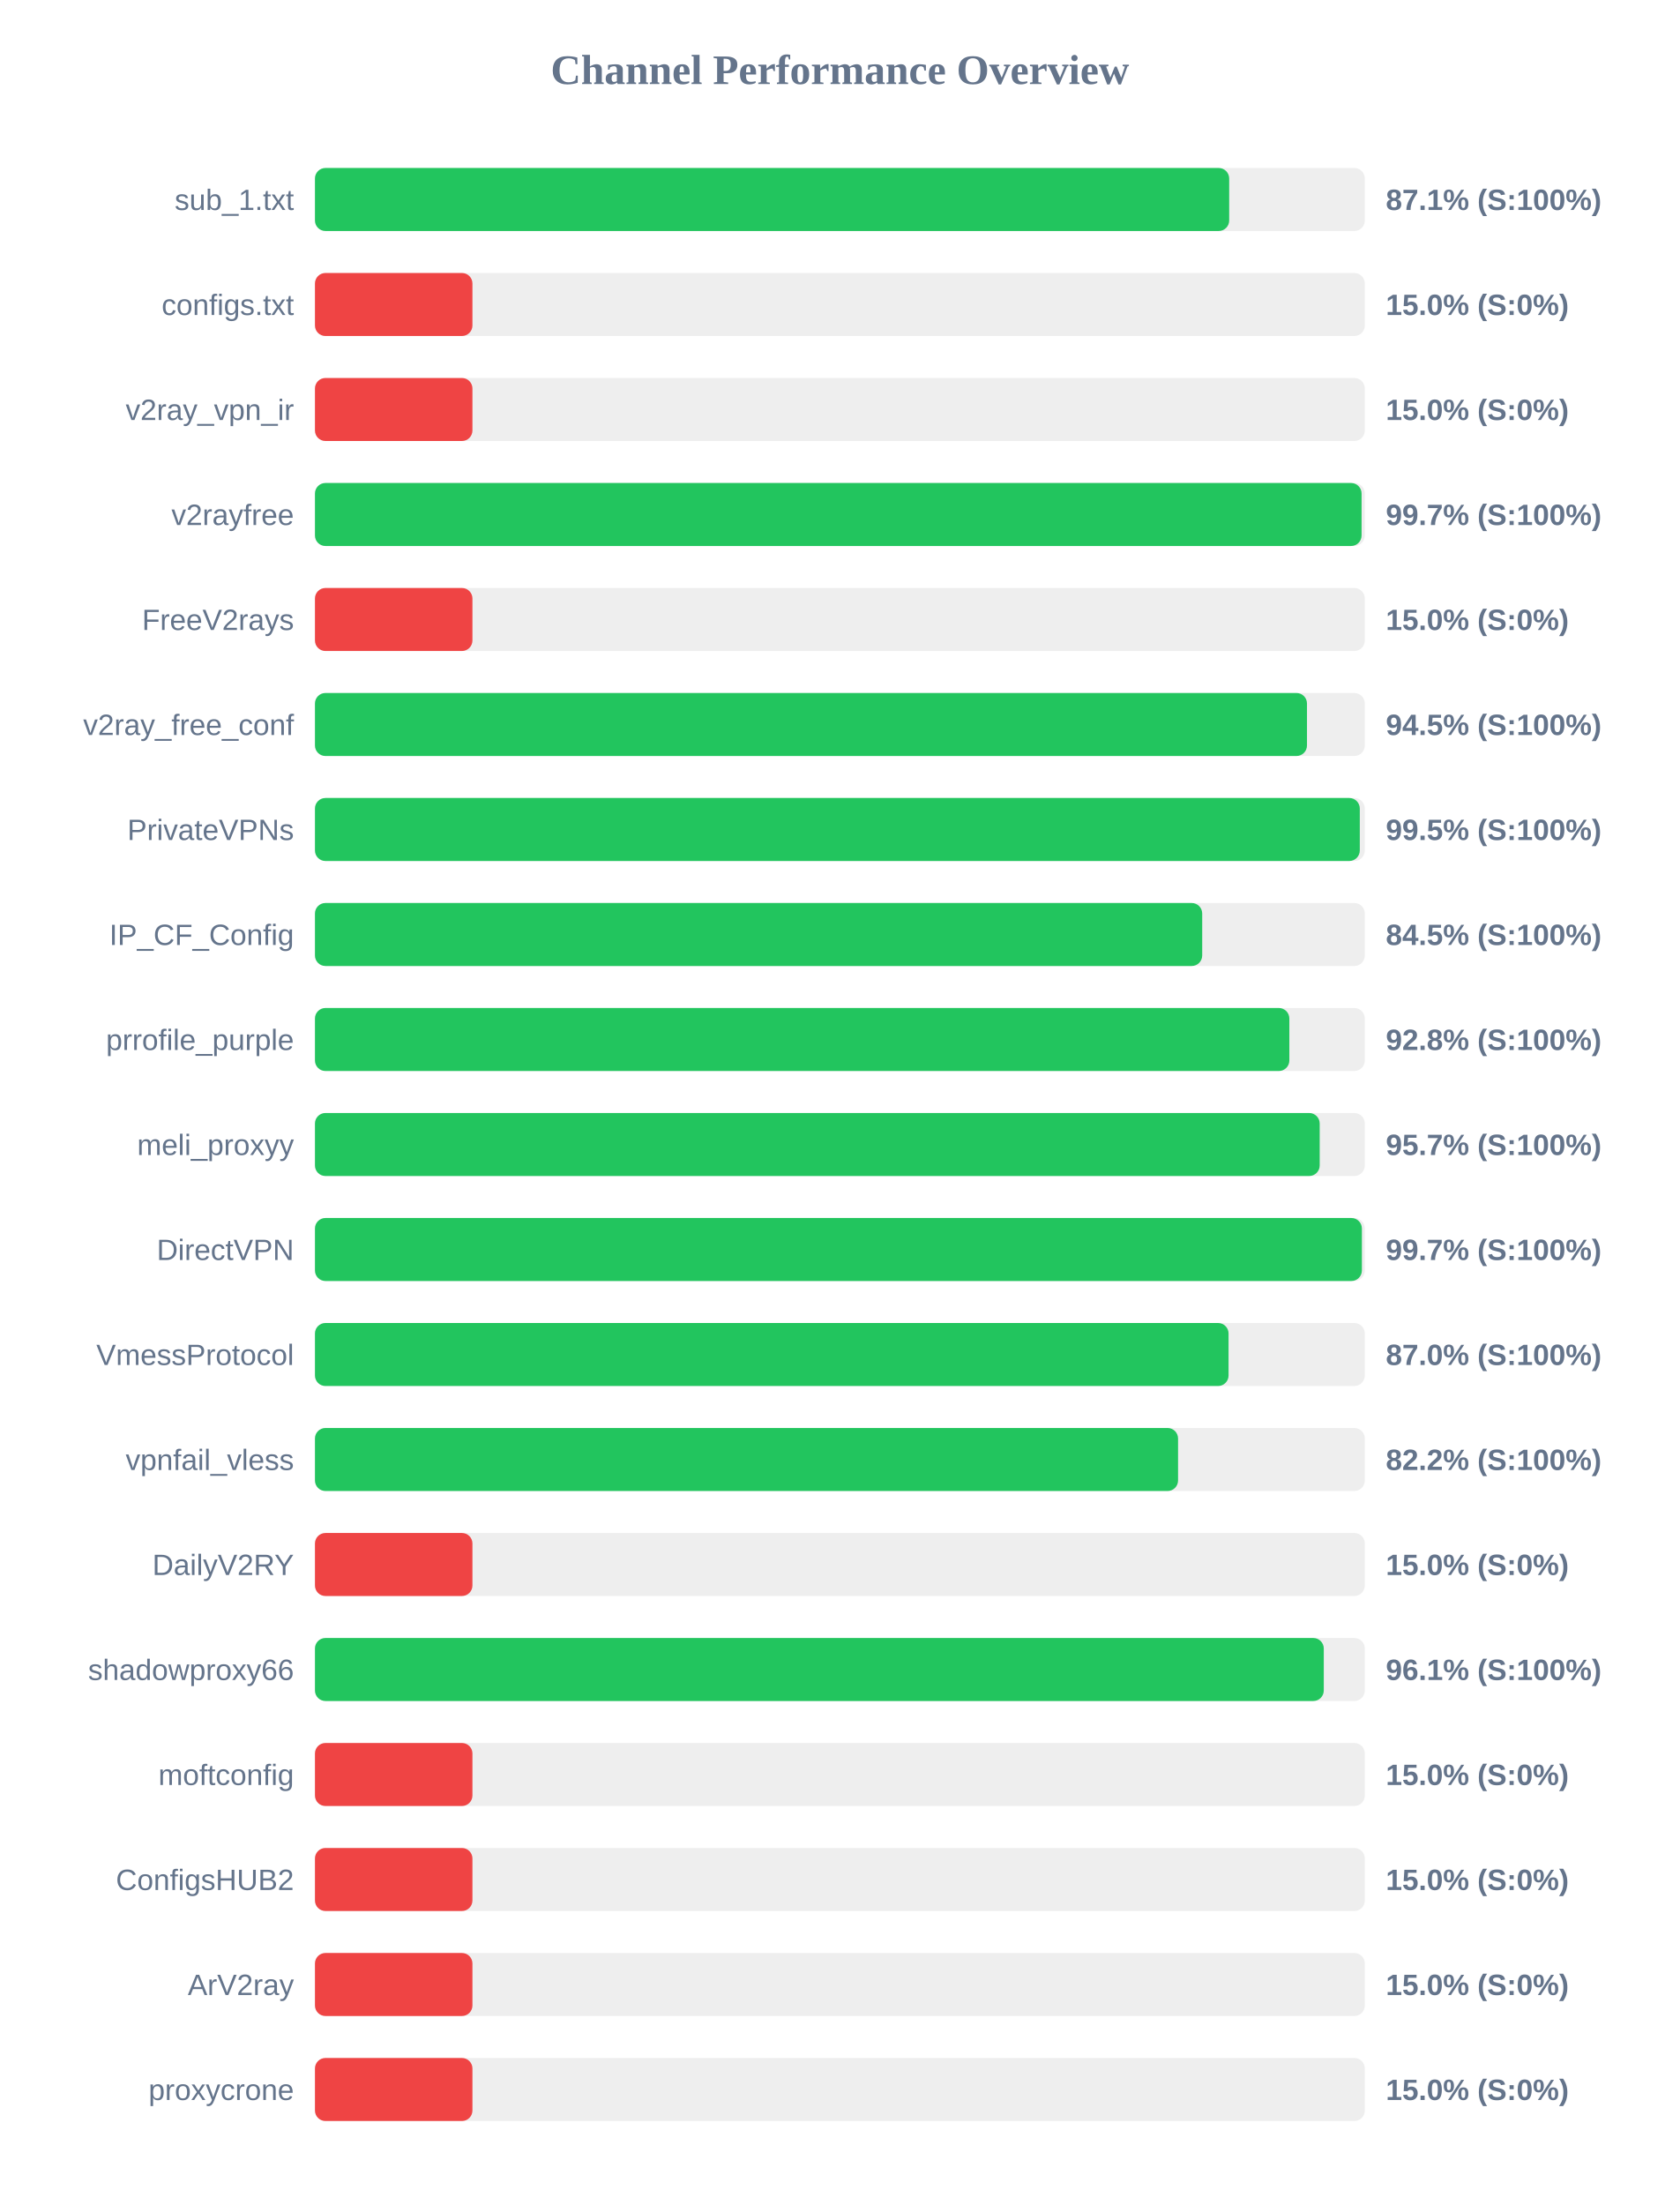
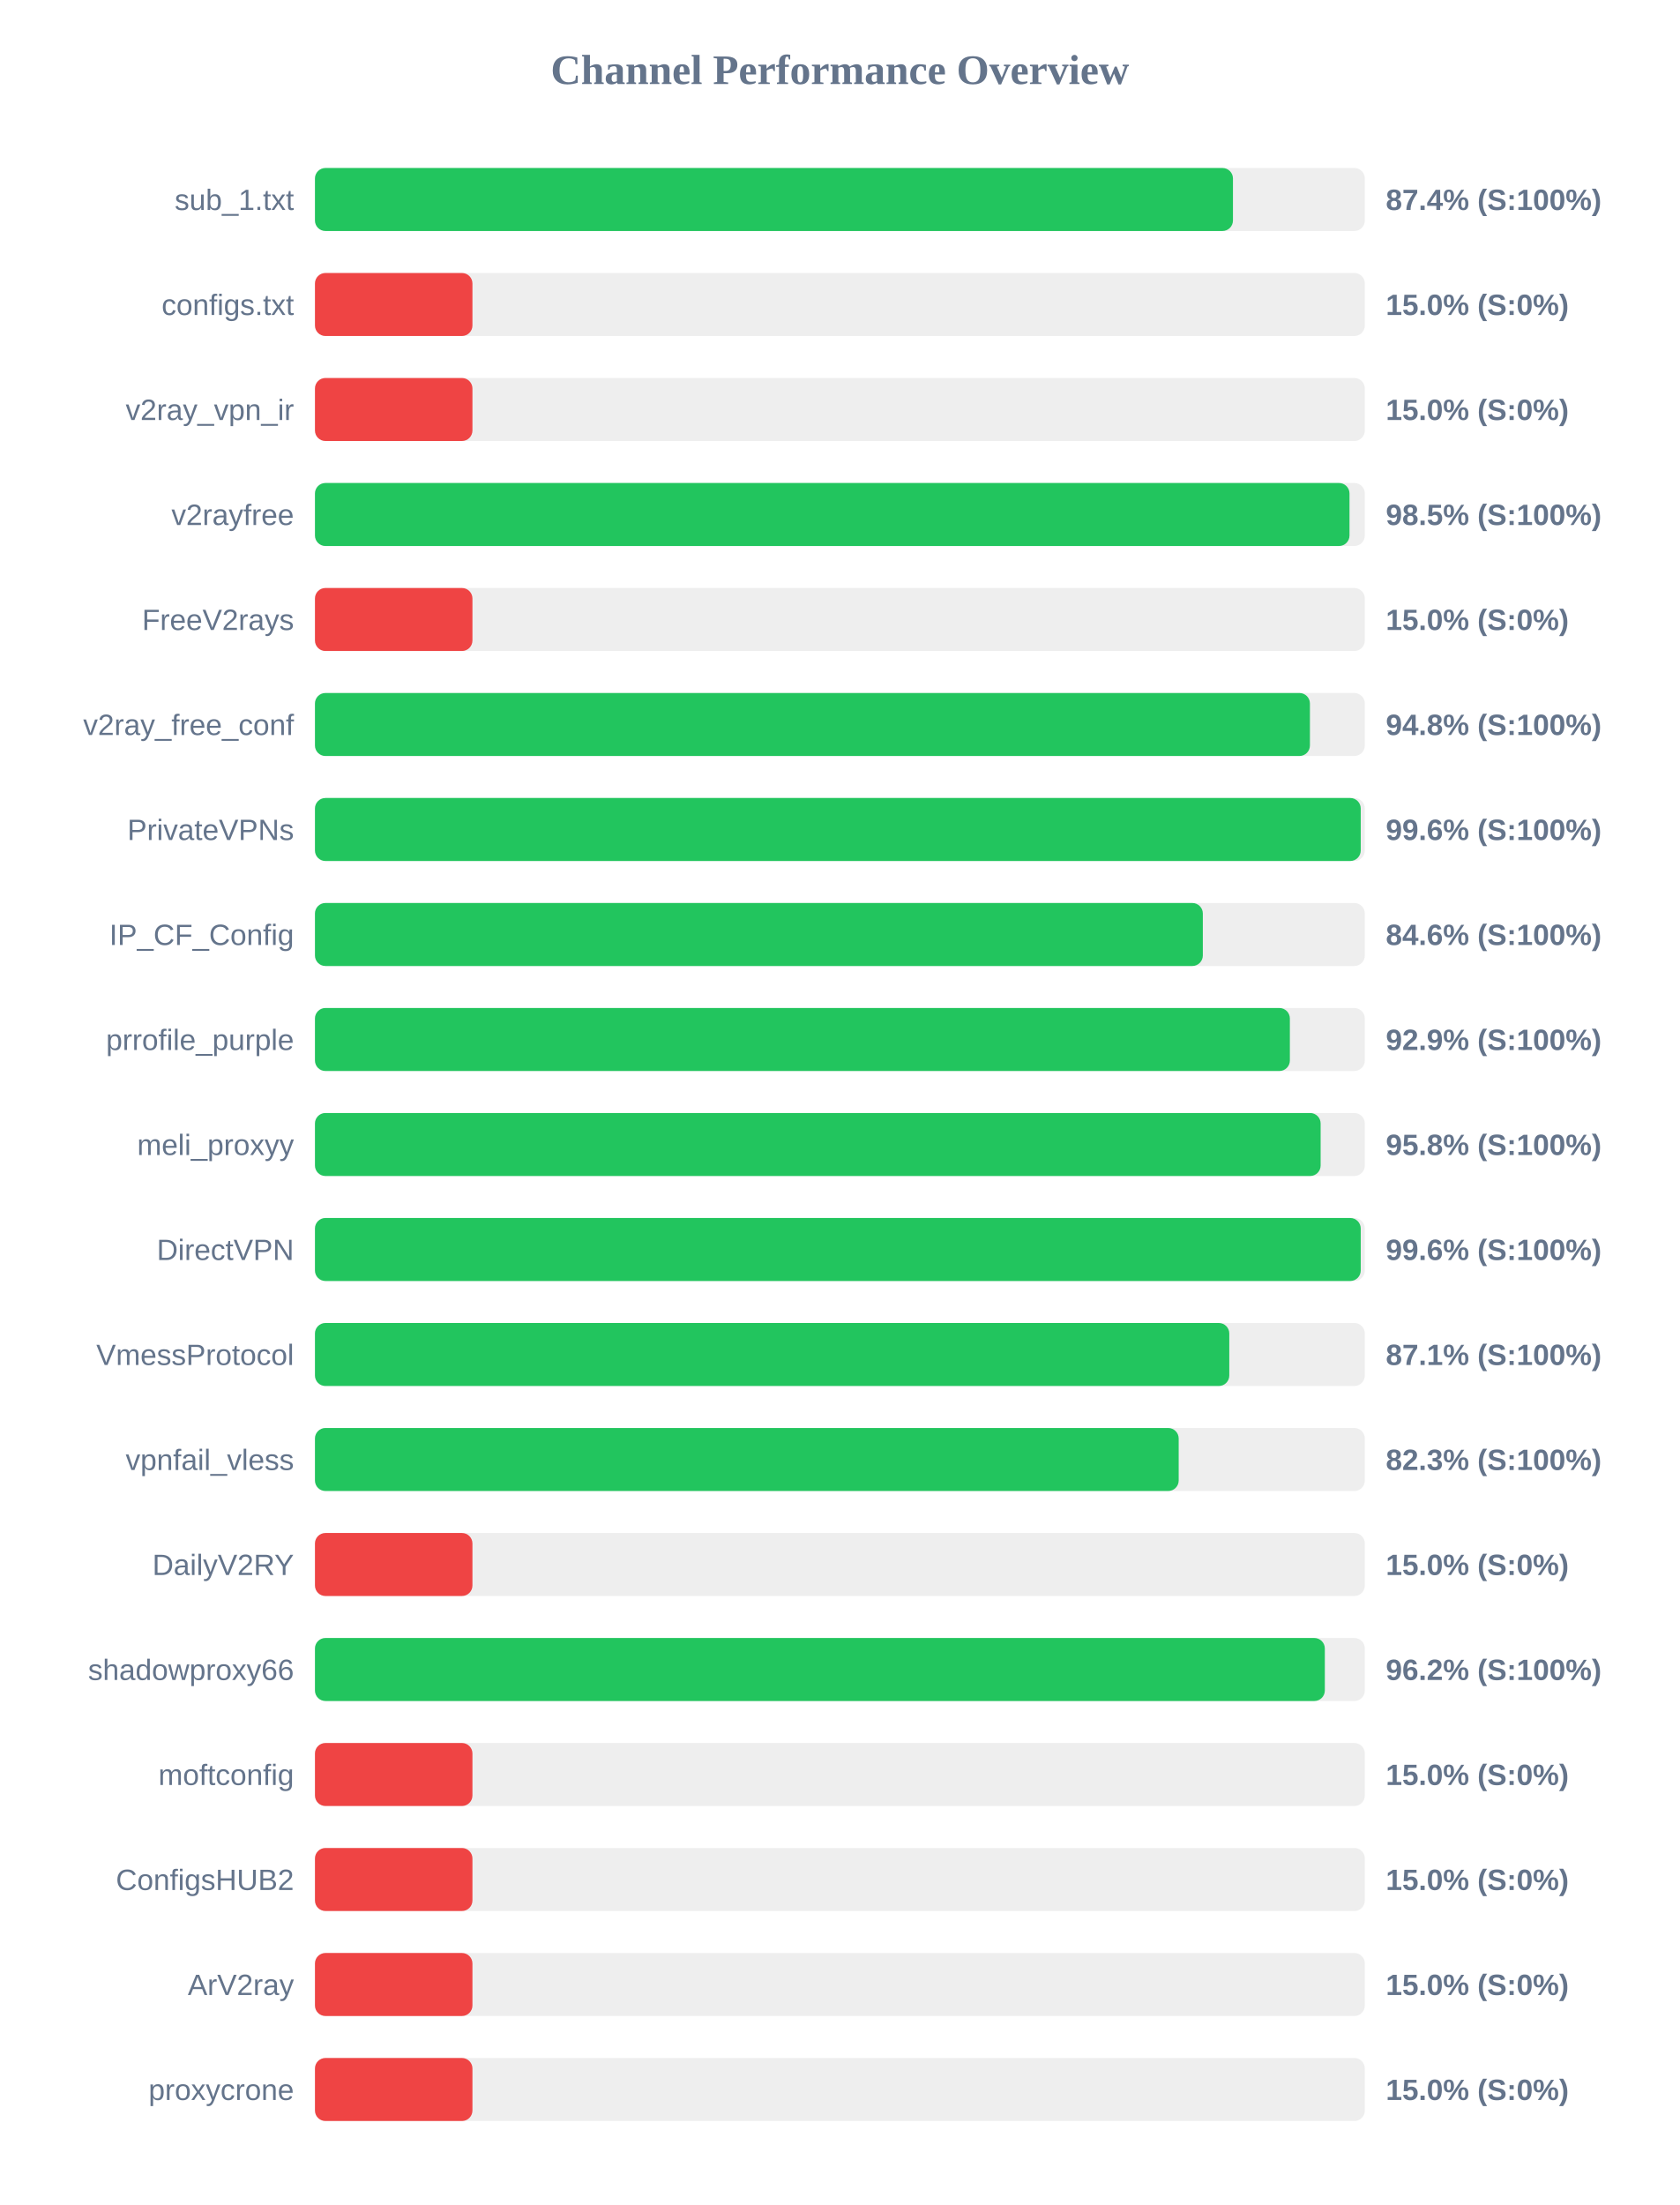
<svg xmlns="http://www.w3.org/2000/svg" width="800" height="1050" version="1.1">
  <style>
        .row { font: 14px Arial; fill: #64748b; }
        .score { font: bold 14px Arial; fill: #64748b; }
    </style>
  <text x="400" y="40" text-anchor="middle" font-size="20px" font-weight="bold" fill="#64748b">Channel Performance Overview</text>
  <rect x="150" y="80" width="500" height="30" fill="#eee" rx="5" />
-   <rect x="150" y="80" width="435.4" height="30" fill="#22c55e" rx="5" />
+   <rect x="150" y="80" width="437.2" height="30" fill="#22c55e" rx="5" />
  <text x="140" y="100" text-anchor="end" class="row">sub_1.txt</text>
-   <text x="660" y="100" text-anchor="start" class="score">87.1% (S:100%)</text>
+   <text x="660" y="100" text-anchor="start" class="score">87.4% (S:100%)</text>
  <rect x="150" y="130" width="500" height="30" fill="#eee" rx="5" />
  <rect x="150" y="130" width="75.0" height="30" fill="#ef4444" rx="5" />
  <text x="140" y="150" text-anchor="end" class="row">configs.txt</text>
  <text x="660" y="150" text-anchor="start" class="score">15.0% (S:0%)</text>
  <rect x="150" y="180" width="500" height="30" fill="#eee" rx="5" />
  <rect x="150" y="180" width="75.0" height="30" fill="#ef4444" rx="5" />
  <text x="140" y="200" text-anchor="end" class="row">v2ray_vpn_ir</text>
  <text x="660" y="200" text-anchor="start" class="score">15.0% (S:0%)</text>
  <rect x="150" y="230" width="500" height="30" fill="#eee" rx="5" />
-   <rect x="150" y="230" width="498.45" height="30" fill="#22c55e" rx="5" />
+   <rect x="150" y="230" width="492.7" height="30" fill="#22c55e" rx="5" />
  <text x="140" y="250" text-anchor="end" class="row">v2rayfree</text>
-   <text x="660" y="250" text-anchor="start" class="score">99.7% (S:100%)</text>
+   <text x="660" y="250" text-anchor="start" class="score">98.5% (S:100%)</text>
  <rect x="150" y="280" width="500" height="30" fill="#eee" rx="5" />
  <rect x="150" y="280" width="75.0" height="30" fill="#ef4444" rx="5" />
  <text x="140" y="300" text-anchor="end" class="row">FreeV2rays</text>
  <text x="660" y="300" text-anchor="start" class="score">15.0% (S:0%)</text>
  <rect x="150" y="330" width="500" height="30" fill="#eee" rx="5" />
-   <rect x="150" y="330" width="472.45" height="30" fill="#22c55e" rx="5" />
+   <rect x="150" y="330" width="473.85" height="30" fill="#22c55e" rx="5" />
  <text x="140" y="350" text-anchor="end" class="row">v2ray_free_conf</text>
-   <text x="660" y="350" text-anchor="start" class="score">94.5% (S:100%)</text>
+   <text x="660" y="350" text-anchor="start" class="score">94.8% (S:100%)</text>
  <rect x="150" y="380" width="500" height="30" fill="#eee" rx="5" />
-   <rect x="150" y="380" width="497.6" height="30" fill="#22c55e" rx="5" />
+   <rect x="150" y="380" width="498.05" height="30" fill="#22c55e" rx="5" />
  <text x="140" y="400" text-anchor="end" class="row">PrivateVPNs</text>
-   <text x="660" y="400" text-anchor="start" class="score">99.5% (S:100%)</text>
+   <text x="660" y="400" text-anchor="start" class="score">99.6% (S:100%)</text>
  <rect x="150" y="430" width="500" height="30" fill="#eee" rx="5" />
-   <rect x="150" y="430" width="422.55" height="30" fill="#22c55e" rx="5" />
+   <rect x="150" y="430" width="422.85" height="30" fill="#22c55e" rx="5" />
  <text x="140" y="450" text-anchor="end" class="row">IP_CF_Config</text>
-   <text x="660" y="450" text-anchor="start" class="score">84.5% (S:100%)</text>
+   <text x="660" y="450" text-anchor="start" class="score">84.6% (S:100%)</text>
  <rect x="150" y="480" width="500" height="30" fill="#eee" rx="5" />
-   <rect x="150" y="480" width="464.05" height="30" fill="#22c55e" rx="5" />
+   <rect x="150" y="480" width="464.3" height="30" fill="#22c55e" rx="5" />
  <text x="140" y="500" text-anchor="end" class="row">prrofile_purple</text>
-   <text x="660" y="500" text-anchor="start" class="score">92.8% (S:100%)</text>
+   <text x="660" y="500" text-anchor="start" class="score">92.9% (S:100%)</text>
  <rect x="150" y="530" width="500" height="30" fill="#eee" rx="5" />
-   <rect x="150" y="530" width="478.5" height="30" fill="#22c55e" rx="5" />
+   <rect x="150" y="530" width="478.95" height="30" fill="#22c55e" rx="5" />
  <text x="140" y="550" text-anchor="end" class="row">meli_proxyy</text>
-   <text x="660" y="550" text-anchor="start" class="score">95.7% (S:100%)</text>
+   <text x="660" y="550" text-anchor="start" class="score">95.8% (S:100%)</text>
  <rect x="150" y="580" width="500" height="30" fill="#eee" rx="5" />
-   <rect x="150" y="580" width="498.6" height="30" fill="#22c55e" rx="5" />
+   <rect x="150" y="580" width="498.05" height="30" fill="#22c55e" rx="5" />
  <text x="140" y="600" text-anchor="end" class="row">DirectVPN</text>
-   <text x="660" y="600" text-anchor="start" class="score">99.7% (S:100%)</text>
+   <text x="660" y="600" text-anchor="start" class="score">99.6% (S:100%)</text>
  <rect x="150" y="630" width="500" height="30" fill="#eee" rx="5" />
-   <rect x="150" y="630" width="435.1" height="30" fill="#22c55e" rx="5" />
+   <rect x="150" y="630" width="435.45" height="30" fill="#22c55e" rx="5" />
  <text x="140" y="650" text-anchor="end" class="row">VmessProtocol</text>
-   <text x="660" y="650" text-anchor="start" class="score">87.0% (S:100%)</text>
+   <text x="660" y="650" text-anchor="start" class="score">87.1% (S:100%)</text>
  <rect x="150" y="680" width="500" height="30" fill="#eee" rx="5" />
-   <rect x="150" y="680" width="411.05" height="30" fill="#22c55e" rx="5" />
+   <rect x="150" y="680" width="411.35" height="30" fill="#22c55e" rx="5" />
  <text x="140" y="700" text-anchor="end" class="row">vpnfail_vless</text>
-   <text x="660" y="700" text-anchor="start" class="score">82.2% (S:100%)</text>
+   <text x="660" y="700" text-anchor="start" class="score">82.3% (S:100%)</text>
  <rect x="150" y="730" width="500" height="30" fill="#eee" rx="5" />
  <rect x="150" y="730" width="75.0" height="30" fill="#ef4444" rx="5" />
  <text x="140" y="750" text-anchor="end" class="row">DailyV2RY</text>
  <text x="660" y="750" text-anchor="start" class="score">15.0% (S:0%)</text>
  <rect x="150" y="780" width="500" height="30" fill="#eee" rx="5" />
-   <rect x="150" y="780" width="480.45" height="30" fill="#22c55e" rx="5" />
+   <rect x="150" y="780" width="480.95" height="30" fill="#22c55e" rx="5" />
  <text x="140" y="800" text-anchor="end" class="row">shadowproxy66</text>
-   <text x="660" y="800" text-anchor="start" class="score">96.1% (S:100%)</text>
+   <text x="660" y="800" text-anchor="start" class="score">96.2% (S:100%)</text>
  <rect x="150" y="830" width="500" height="30" fill="#eee" rx="5" />
  <rect x="150" y="830" width="75.0" height="30" fill="#ef4444" rx="5" />
  <text x="140" y="850" text-anchor="end" class="row">moftconfig</text>
  <text x="660" y="850" text-anchor="start" class="score">15.0% (S:0%)</text>
  <rect x="150" y="880" width="500" height="30" fill="#eee" rx="5" />
  <rect x="150" y="880" width="75.0" height="30" fill="#ef4444" rx="5" />
  <text x="140" y="900" text-anchor="end" class="row">ConfigsHUB2</text>
  <text x="660" y="900" text-anchor="start" class="score">15.0% (S:0%)</text>
  <rect x="150" y="930" width="500" height="30" fill="#eee" rx="5" />
  <rect x="150" y="930" width="75.0" height="30" fill="#ef4444" rx="5" />
  <text x="140" y="950" text-anchor="end" class="row">ArV2ray</text>
  <text x="660" y="950" text-anchor="start" class="score">15.0% (S:0%)</text>
  <rect x="150" y="980" width="500" height="30" fill="#eee" rx="5" />
  <rect x="150" y="980" width="75.0" height="30" fill="#ef4444" rx="5" />
  <text x="140" y="1000" text-anchor="end" class="row">proxycrone</text>
  <text x="660" y="1000" text-anchor="start" class="score">15.0% (S:0%)</text>
</svg>
